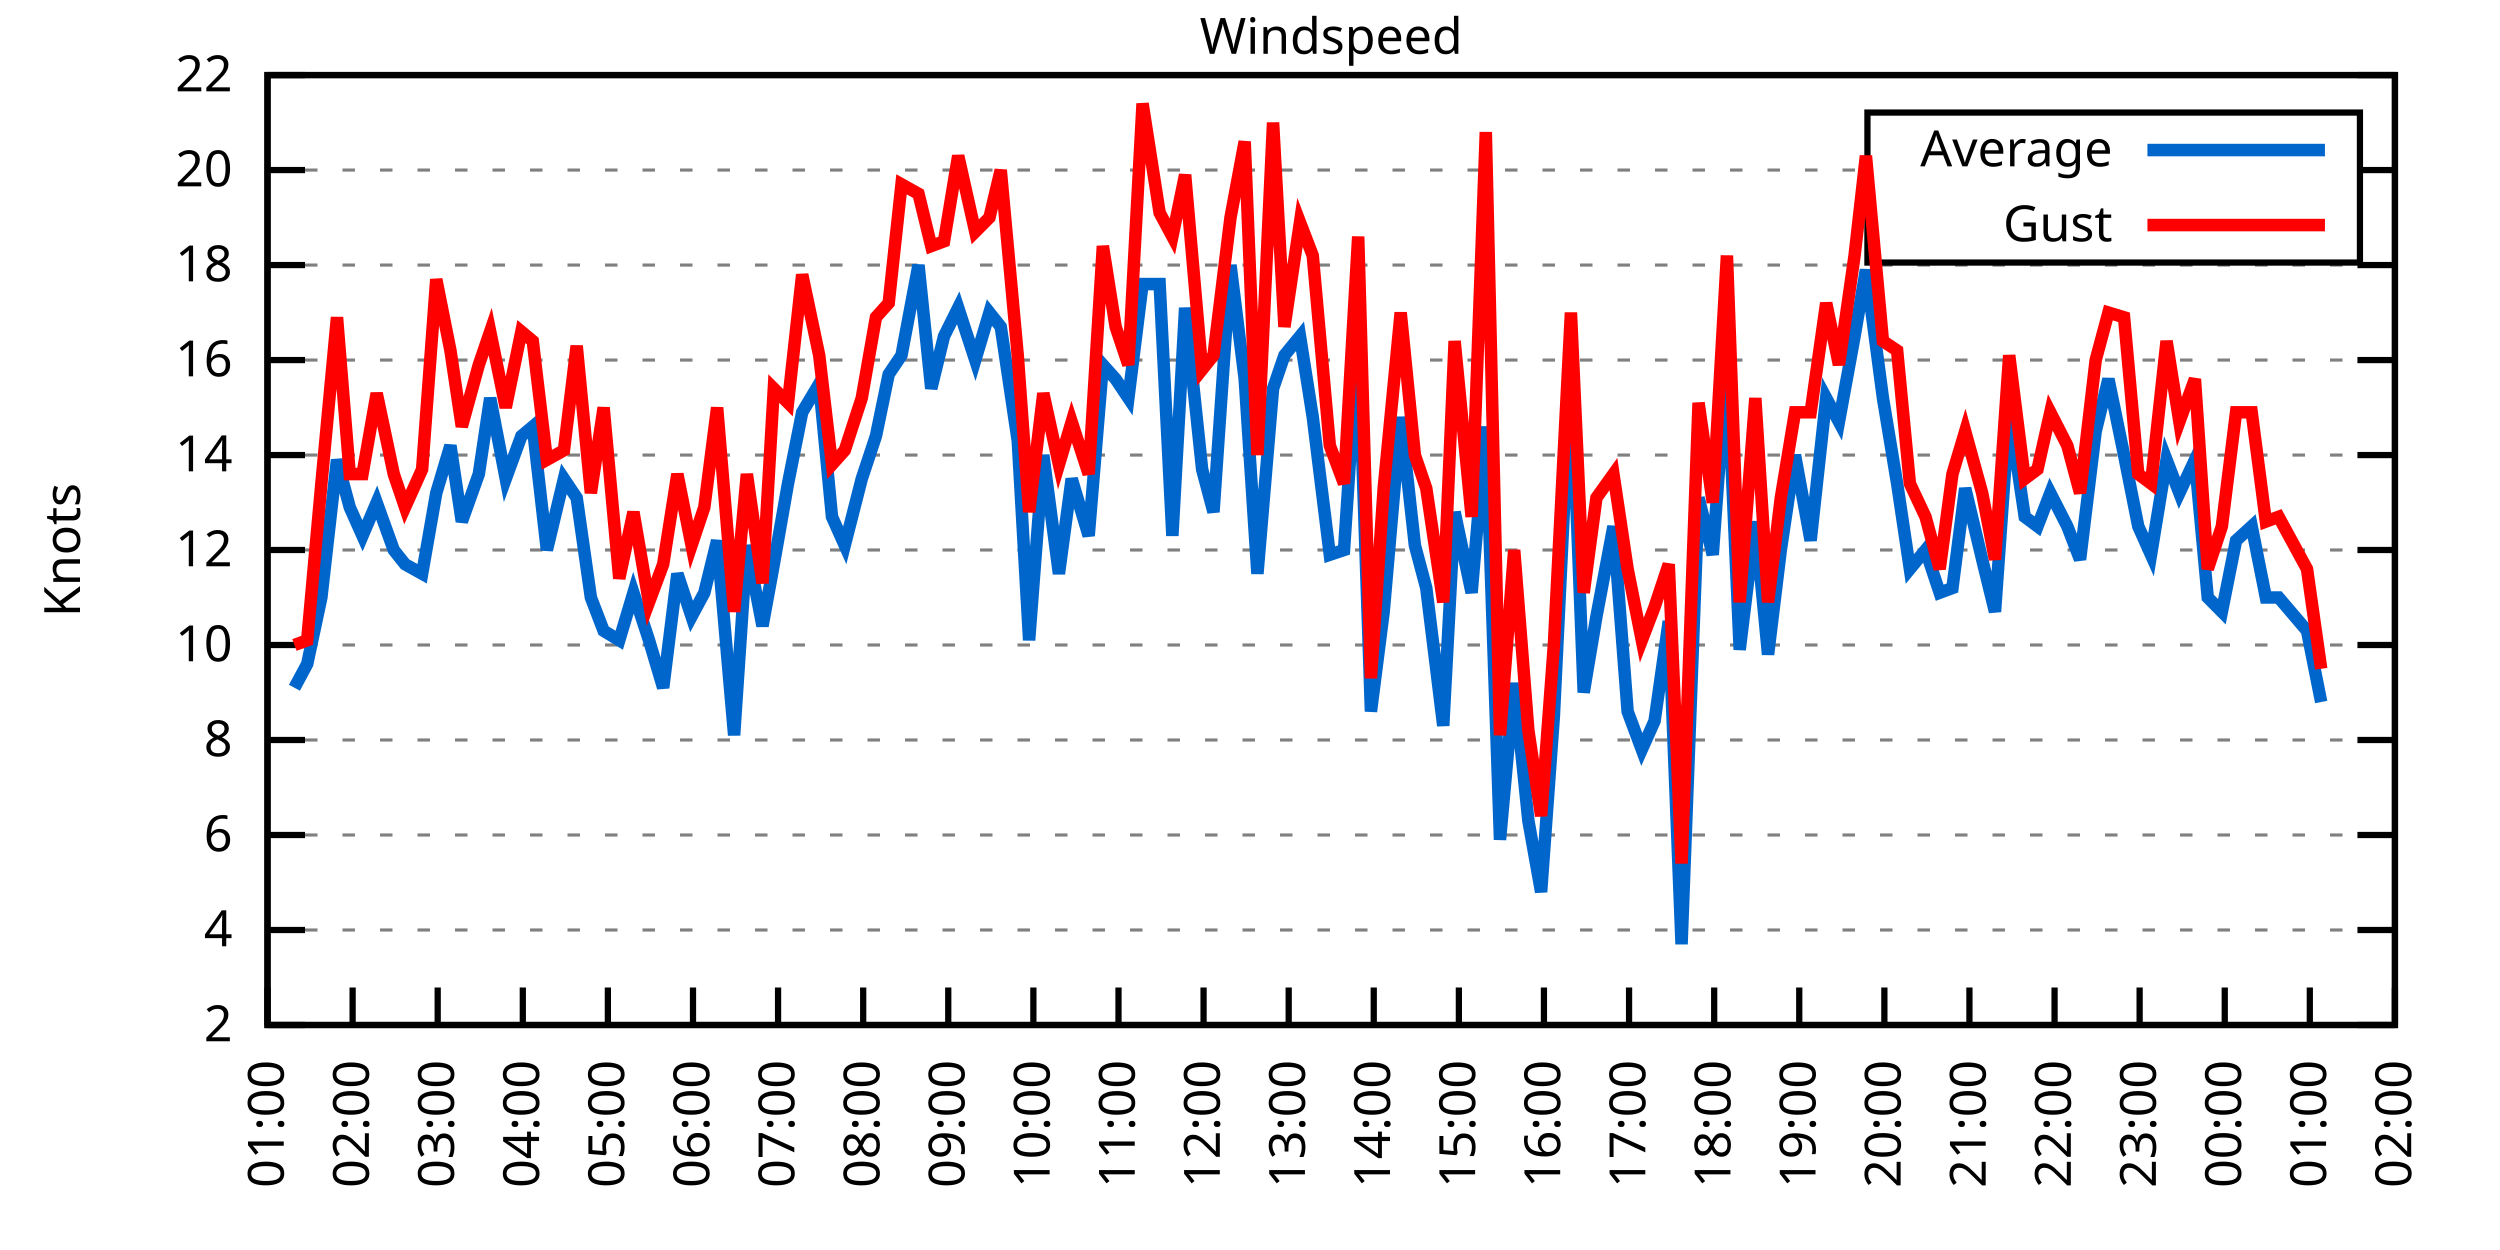
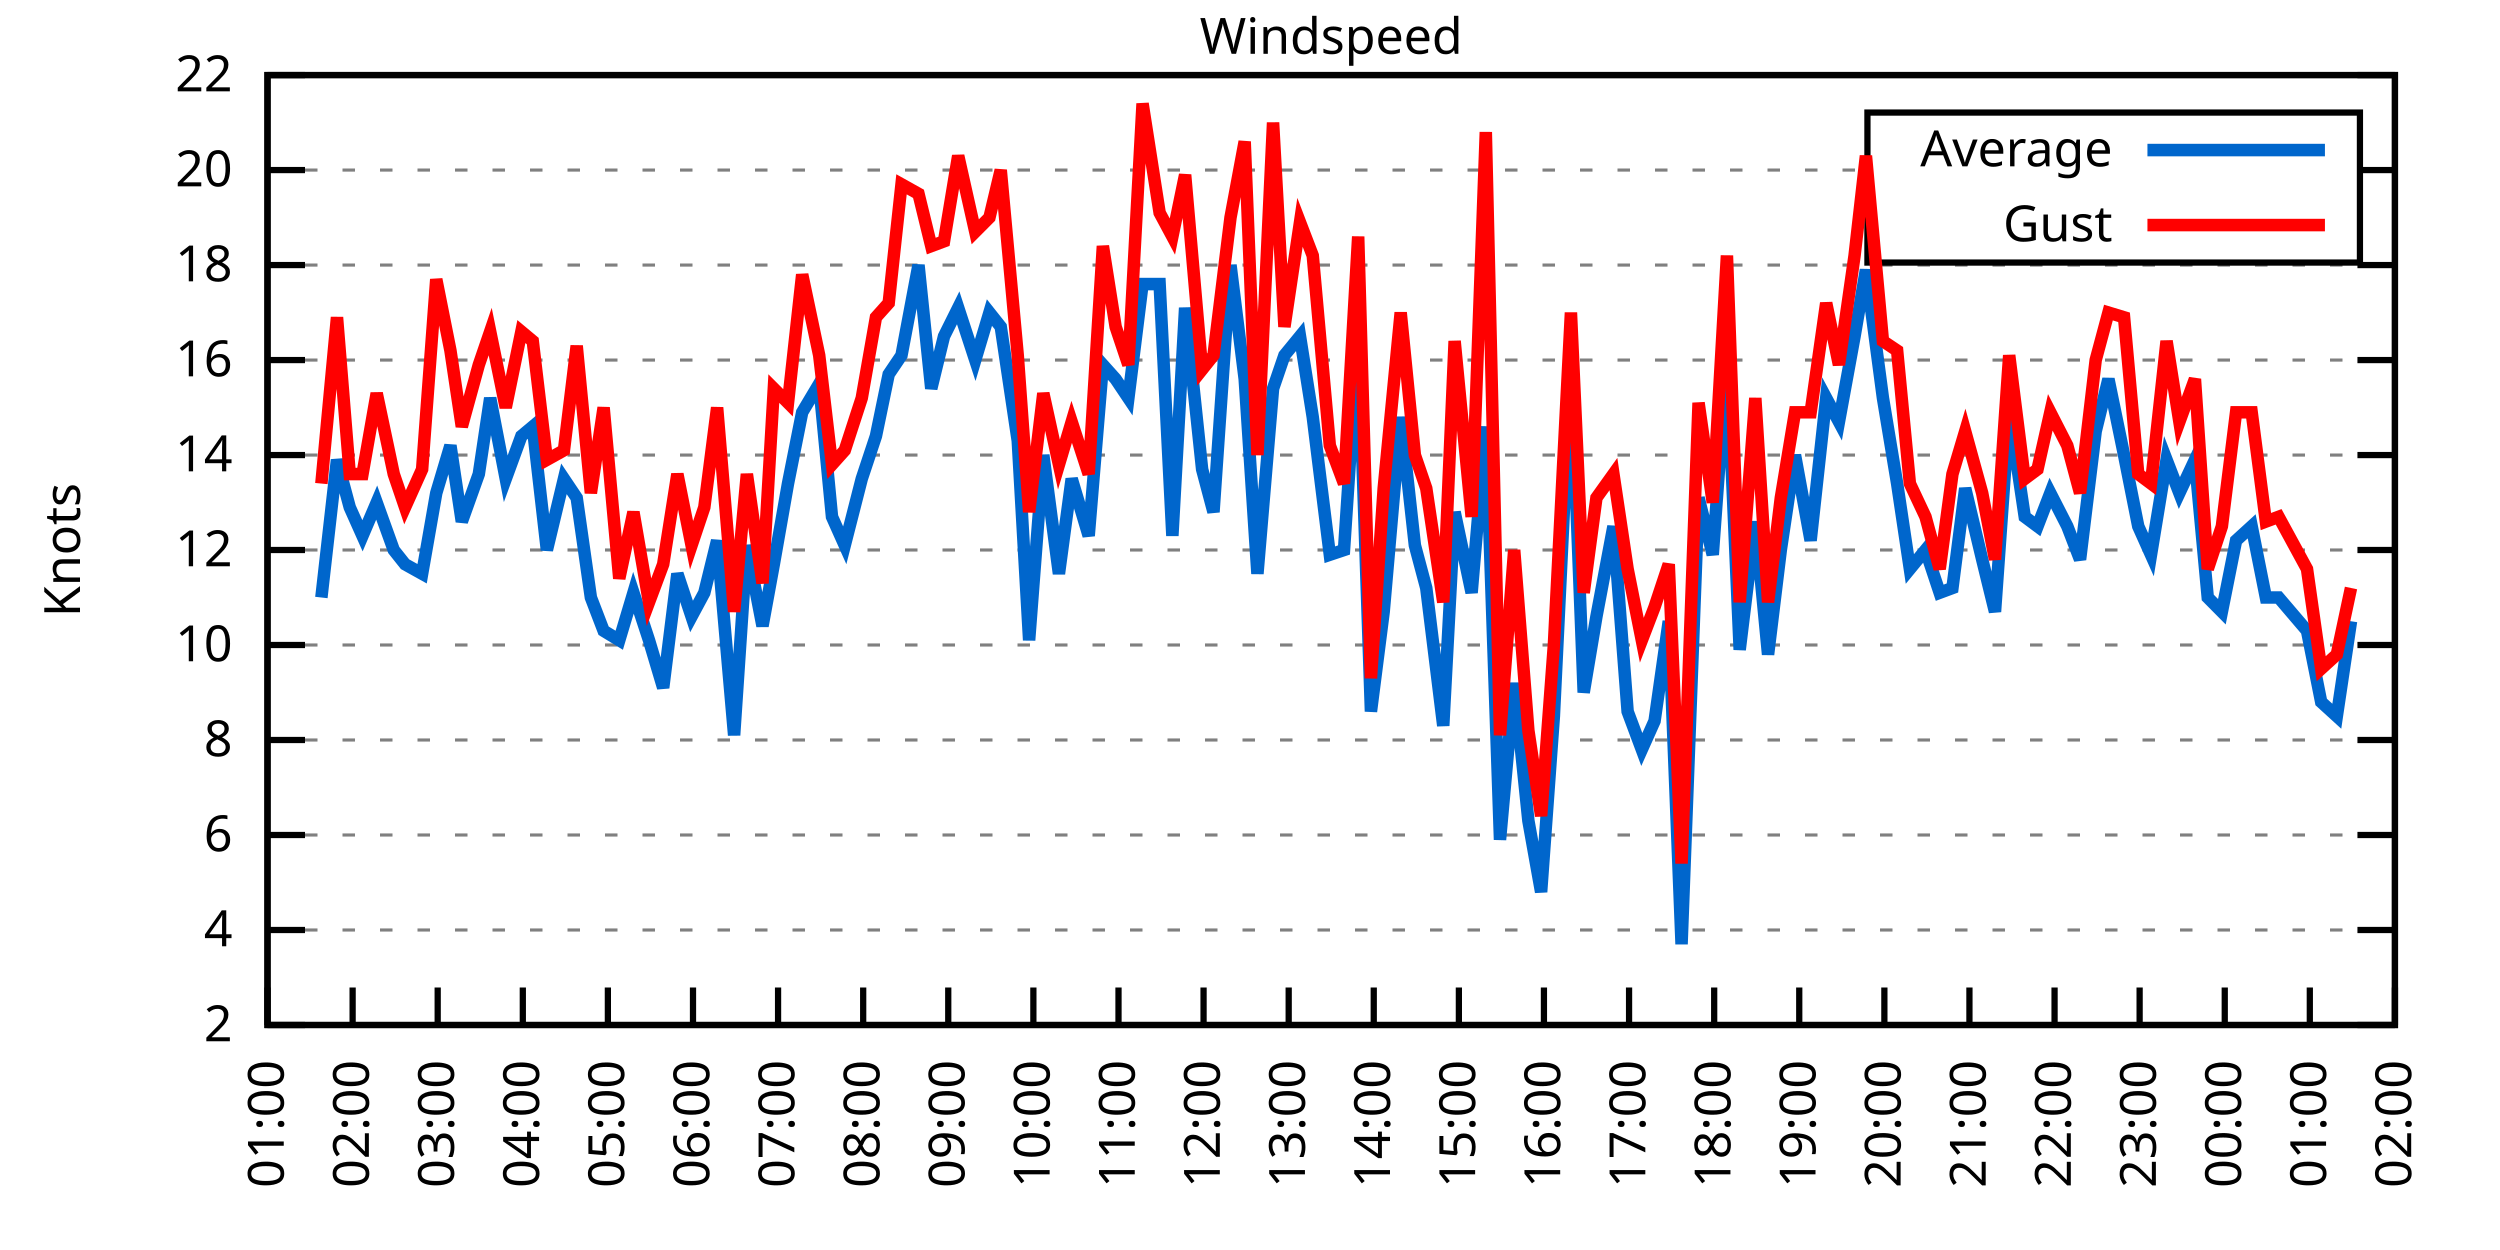
<svg xmlns="http://www.w3.org/2000/svg" xmlns:xlink="http://www.w3.org/1999/xlink" width="400" height="200" viewBox="0 0 400 200">
  <g id="gnuplot_canvas">
    <rect x="0" y="0" width="400" height="200" fill="none" />
    <defs>
      <circle id="gpDot" r="0.5" stroke-width="0.5" stroke="currentColor" />
      <path id="gpPt0" stroke-width="0.333" stroke="currentColor" d="M-1,0 h2 M0,-1 v2" />
      <path id="gpPt1" stroke-width="0.333" stroke="currentColor" d="M-1,-1 L1,1 M1,-1 L-1,1" />
      <path id="gpPt2" stroke-width="0.333" stroke="currentColor" d="M-1,0 L1,0 M0,-1 L0,1 M-1,-1 L1,1 M-1,1 L1,-1" />
      <rect id="gpPt3" stroke-width="0.333" stroke="currentColor" x="-1" y="-1" width="2" height="2" />
      <rect id="gpPt4" stroke-width="0.333" stroke="currentColor" fill="currentColor" x="-1" y="-1" width="2" height="2" />
      <circle id="gpPt5" stroke-width="0.333" stroke="currentColor" cx="0" cy="0" r="1" />
      <use xlink:href="#gpPt5" id="gpPt6" fill="currentColor" stroke="none" />
      <path id="gpPt7" stroke-width="0.333" stroke="currentColor" d="M0,-1.33 L-1.33,0.67 L1.33,0.67 z" />
      <use xlink:href="#gpPt7" id="gpPt8" fill="currentColor" stroke="none" />
      <use xlink:href="#gpPt7" id="gpPt9" stroke="currentColor" transform="rotate(180)" />
      <use xlink:href="#gpPt9" id="gpPt10" fill="currentColor" stroke="none" />
      <use xlink:href="#gpPt3" id="gpPt11" stroke="currentColor" transform="rotate(45)" />
      <use xlink:href="#gpPt11" id="gpPt12" fill="currentColor" stroke="none" />
      <path id="gpPt13" stroke-width="0.333" stroke="currentColor" d="M0,1.330 L1.265,0.411 L0.782,-1.067 L-0.782,-1.076 L-1.265,0.411 z" />
      <use xlink:href="#gpPt13" id="gpPt14" fill="currentColor" stroke="none" />
      <filter id="textbox" filterUnits="objectBoundingBox" x="0" y="0" height="1" width="1">
        <feFlood flood-color="white" flood-opacity="1" result="bgnd" />
        <feComposite in="SourceGraphic" in2="bgnd" operator="atop" />
      </filter>
      <filter id="greybox" filterUnits="objectBoundingBox" x="0" y="0" height="1" width="1">
        <feFlood flood-color="lightgrey" flood-opacity="1" result="grey" />
        <feComposite in="SourceGraphic" in2="grey" operator="atop" />
      </filter>
    </defs>
    <g fill="none" color="white" stroke="currentColor" stroke-width="1.00" stroke-linecap="butt" stroke-linejoin="miter">
</g>
    <g fill="none" color="black" stroke="currentColor" stroke-width="1.00" stroke-linecap="butt" stroke-linejoin="miter">
      <g stroke="none" shape-rendering="crispEdges">
        <polygon fill="rgb(255, 255, 255)" points="42.80,164.00 383.18,164.00 383.18,12.02 42.80,12.02 " />
      </g>
    </g>
    <g fill="none" color="black" stroke="currentColor" stroke-width="1.00" stroke-linecap="butt" stroke-linejoin="miter">
</g>
    <g fill="none" color="black" stroke="black" stroke-width="0.50" stroke-linecap="butt" stroke-linejoin="miter">
</g>
    <g fill="none" color="gray" stroke="currentColor" stroke-width="0.50" stroke-linecap="butt" stroke-linejoin="miter">
      <path stroke="gray" stroke-dasharray="2,4" class="gridline" d="M42.80,164.00 L383.19,164.00  " />
    </g>
    <g fill="none" color="gray" stroke="gray" stroke-width="1.00" stroke-linecap="butt" stroke-linejoin="miter">
</g>
    <g fill="none" color="black" stroke="currentColor" stroke-width="1.00" stroke-linecap="butt" stroke-linejoin="miter">
      <path stroke="black" d="M42.80,164.00 L48.80,164.00 M383.19,164.00 L377.19,164.00  " />
      <g transform="translate(37.20,166.60)" stroke="none" fill="black" font-family="Sans" font-size="8.00" text-anchor="end">
        <text>
          <tspan font-family="Sans"> 2</tspan>
        </text>
      </g>
    </g>
    <g fill="none" color="black" stroke="currentColor" stroke-width="1.00" stroke-linecap="butt" stroke-linejoin="miter">
</g>
    <g fill="none" color="black" stroke="black" stroke-width="0.50" stroke-linecap="butt" stroke-linejoin="miter">
</g>
    <g fill="none" color="gray" stroke="currentColor" stroke-width="0.50" stroke-linecap="butt" stroke-linejoin="miter">
      <path stroke="gray" stroke-dasharray="2,4" class="gridline" d="M42.80,148.80 L383.19,148.80  " />
    </g>
    <g fill="none" color="gray" stroke="gray" stroke-width="1.00" stroke-linecap="butt" stroke-linejoin="miter">
</g>
    <g fill="none" color="black" stroke="currentColor" stroke-width="1.00" stroke-linecap="butt" stroke-linejoin="miter">
      <path stroke="black" d="M42.80,148.80 L48.80,148.80 M383.19,148.80 L377.19,148.80  " />
      <g transform="translate(37.20,151.40)" stroke="none" fill="black" font-family="Sans" font-size="8.00" text-anchor="end">
        <text>
          <tspan font-family="Sans"> 4</tspan>
        </text>
      </g>
    </g>
    <g fill="none" color="black" stroke="currentColor" stroke-width="1.00" stroke-linecap="butt" stroke-linejoin="miter">
</g>
    <g fill="none" color="black" stroke="black" stroke-width="0.50" stroke-linecap="butt" stroke-linejoin="miter">
</g>
    <g fill="none" color="gray" stroke="currentColor" stroke-width="0.50" stroke-linecap="butt" stroke-linejoin="miter">
      <path stroke="gray" stroke-dasharray="2,4" class="gridline" d="M42.80,133.60 L383.19,133.60  " />
    </g>
    <g fill="none" color="gray" stroke="gray" stroke-width="1.00" stroke-linecap="butt" stroke-linejoin="miter">
</g>
    <g fill="none" color="black" stroke="currentColor" stroke-width="1.00" stroke-linecap="butt" stroke-linejoin="miter">
      <path stroke="black" d="M42.80,133.60 L48.80,133.60 M383.19,133.60 L377.19,133.60  " />
      <g transform="translate(37.20,136.20)" stroke="none" fill="black" font-family="Sans" font-size="8.00" text-anchor="end">
        <text>
          <tspan font-family="Sans"> 6</tspan>
        </text>
      </g>
    </g>
    <g fill="none" color="black" stroke="currentColor" stroke-width="1.00" stroke-linecap="butt" stroke-linejoin="miter">
</g>
    <g fill="none" color="black" stroke="black" stroke-width="0.50" stroke-linecap="butt" stroke-linejoin="miter">
</g>
    <g fill="none" color="gray" stroke="currentColor" stroke-width="0.50" stroke-linecap="butt" stroke-linejoin="miter">
      <path stroke="gray" stroke-dasharray="2,4" class="gridline" d="M42.80,118.40 L383.19,118.40  " />
    </g>
    <g fill="none" color="gray" stroke="gray" stroke-width="1.00" stroke-linecap="butt" stroke-linejoin="miter">
</g>
    <g fill="none" color="black" stroke="currentColor" stroke-width="1.00" stroke-linecap="butt" stroke-linejoin="miter">
      <path stroke="black" d="M42.80,118.40 L48.80,118.40 M383.19,118.40 L377.19,118.40  " />
      <g transform="translate(37.20,121.00)" stroke="none" fill="black" font-family="Sans" font-size="8.00" text-anchor="end">
        <text>
          <tspan font-family="Sans"> 8</tspan>
        </text>
      </g>
    </g>
    <g fill="none" color="black" stroke="currentColor" stroke-width="1.00" stroke-linecap="butt" stroke-linejoin="miter">
</g>
    <g fill="none" color="black" stroke="black" stroke-width="0.50" stroke-linecap="butt" stroke-linejoin="miter">
</g>
    <g fill="none" color="gray" stroke="currentColor" stroke-width="0.50" stroke-linecap="butt" stroke-linejoin="miter">
      <path stroke="gray" stroke-dasharray="2,4" class="gridline" d="M42.80,103.20 L383.19,103.20  " />
    </g>
    <g fill="none" color="gray" stroke="gray" stroke-width="1.00" stroke-linecap="butt" stroke-linejoin="miter">
</g>
    <g fill="none" color="black" stroke="currentColor" stroke-width="1.00" stroke-linecap="butt" stroke-linejoin="miter">
      <path stroke="black" d="M42.80,103.20 L48.80,103.20 M383.19,103.20 L377.19,103.20  " />
      <g transform="translate(37.20,105.80)" stroke="none" fill="black" font-family="Sans" font-size="8.00" text-anchor="end">
        <text>
          <tspan font-family="Sans"> 10</tspan>
        </text>
      </g>
    </g>
    <g fill="none" color="black" stroke="currentColor" stroke-width="1.00" stroke-linecap="butt" stroke-linejoin="miter">
</g>
    <g fill="none" color="black" stroke="black" stroke-width="0.50" stroke-linecap="butt" stroke-linejoin="miter">
</g>
    <g fill="none" color="gray" stroke="currentColor" stroke-width="0.50" stroke-linecap="butt" stroke-linejoin="miter">
      <path stroke="gray" stroke-dasharray="2,4" class="gridline" d="M42.80,88.00 L383.19,88.00  " />
    </g>
    <g fill="none" color="gray" stroke="gray" stroke-width="1.00" stroke-linecap="butt" stroke-linejoin="miter">
</g>
    <g fill="none" color="black" stroke="currentColor" stroke-width="1.00" stroke-linecap="butt" stroke-linejoin="miter">
      <path stroke="black" d="M42.80,88.00 L48.80,88.00 M383.19,88.00 L377.19,88.00  " />
      <g transform="translate(37.20,90.60)" stroke="none" fill="black" font-family="Sans" font-size="8.00" text-anchor="end">
        <text>
          <tspan font-family="Sans"> 12</tspan>
        </text>
      </g>
    </g>
    <g fill="none" color="black" stroke="currentColor" stroke-width="1.00" stroke-linecap="butt" stroke-linejoin="miter">
</g>
    <g fill="none" color="black" stroke="black" stroke-width="0.50" stroke-linecap="butt" stroke-linejoin="miter">
</g>
    <g fill="none" color="gray" stroke="currentColor" stroke-width="0.50" stroke-linecap="butt" stroke-linejoin="miter">
      <path stroke="gray" stroke-dasharray="2,4" class="gridline" d="M42.80,72.81 L383.19,72.81  " />
    </g>
    <g fill="none" color="gray" stroke="gray" stroke-width="1.00" stroke-linecap="butt" stroke-linejoin="miter">
</g>
    <g fill="none" color="black" stroke="currentColor" stroke-width="1.00" stroke-linecap="butt" stroke-linejoin="miter">
      <path stroke="black" d="M42.80,72.81 L48.80,72.81 M383.19,72.81 L377.19,72.81  " />
      <g transform="translate(37.20,75.41)" stroke="none" fill="black" font-family="Sans" font-size="8.00" text-anchor="end">
        <text>
          <tspan font-family="Sans"> 14</tspan>
        </text>
      </g>
    </g>
    <g fill="none" color="black" stroke="currentColor" stroke-width="1.00" stroke-linecap="butt" stroke-linejoin="miter">
</g>
    <g fill="none" color="black" stroke="black" stroke-width="0.50" stroke-linecap="butt" stroke-linejoin="miter">
</g>
    <g fill="none" color="gray" stroke="currentColor" stroke-width="0.50" stroke-linecap="butt" stroke-linejoin="miter">
      <path stroke="gray" stroke-dasharray="2,4" class="gridline" d="M42.80,57.61 L383.19,57.61  " />
    </g>
    <g fill="none" color="gray" stroke="gray" stroke-width="1.00" stroke-linecap="butt" stroke-linejoin="miter">
</g>
    <g fill="none" color="black" stroke="currentColor" stroke-width="1.00" stroke-linecap="butt" stroke-linejoin="miter">
      <path stroke="black" d="M42.80,57.61 L48.80,57.61 M383.19,57.61 L377.19,57.61  " />
      <g transform="translate(37.20,60.21)" stroke="none" fill="black" font-family="Sans" font-size="8.00" text-anchor="end">
        <text>
          <tspan font-family="Sans"> 16</tspan>
        </text>
      </g>
    </g>
    <g fill="none" color="black" stroke="currentColor" stroke-width="1.00" stroke-linecap="butt" stroke-linejoin="miter">
</g>
    <g fill="none" color="black" stroke="black" stroke-width="0.50" stroke-linecap="butt" stroke-linejoin="miter">
</g>
    <g fill="none" color="gray" stroke="currentColor" stroke-width="0.50" stroke-linecap="butt" stroke-linejoin="miter">
      <path stroke="gray" stroke-dasharray="2,4" class="gridline" d="M42.80,42.41 L383.19,42.41  " />
    </g>
    <g fill="none" color="gray" stroke="gray" stroke-width="1.00" stroke-linecap="butt" stroke-linejoin="miter">
</g>
    <g fill="none" color="black" stroke="currentColor" stroke-width="1.00" stroke-linecap="butt" stroke-linejoin="miter">
      <path stroke="black" d="M42.80,42.41 L48.80,42.41 M383.19,42.41 L377.19,42.41  " />
      <g transform="translate(37.20,45.01)" stroke="none" fill="black" font-family="Sans" font-size="8.00" text-anchor="end">
        <text>
          <tspan font-family="Sans"> 18</tspan>
        </text>
      </g>
    </g>
    <g fill="none" color="black" stroke="currentColor" stroke-width="1.00" stroke-linecap="butt" stroke-linejoin="miter">
</g>
    <g fill="none" color="black" stroke="black" stroke-width="0.50" stroke-linecap="butt" stroke-linejoin="miter">
</g>
    <g fill="none" color="gray" stroke="currentColor" stroke-width="0.50" stroke-linecap="butt" stroke-linejoin="miter">
      <path stroke="gray" stroke-dasharray="2,4" class="gridline" d="M42.80,27.21 L298.79,27.21 M377.59,27.21 L383.19,27.21  " />
    </g>
    <g fill="none" color="gray" stroke="gray" stroke-width="1.00" stroke-linecap="butt" stroke-linejoin="miter">
</g>
    <g fill="none" color="black" stroke="currentColor" stroke-width="1.00" stroke-linecap="butt" stroke-linejoin="miter">
      <path stroke="black" d="M42.80,27.21 L48.80,27.21 M383.19,27.21 L377.19,27.21  " />
      <g transform="translate(37.20,29.81)" stroke="none" fill="black" font-family="Sans" font-size="8.00" text-anchor="end">
        <text>
          <tspan font-family="Sans"> 20</tspan>
        </text>
      </g>
    </g>
    <g fill="none" color="black" stroke="currentColor" stroke-width="1.00" stroke-linecap="butt" stroke-linejoin="miter">
</g>
    <g fill="none" color="black" stroke="black" stroke-width="0.50" stroke-linecap="butt" stroke-linejoin="miter">
</g>
    <g fill="none" color="gray" stroke="currentColor" stroke-width="0.50" stroke-linecap="butt" stroke-linejoin="miter">
      <path stroke="gray" stroke-dasharray="2,4" class="gridline" d="M42.80,12.01 L383.19,12.01  " />
    </g>
    <g fill="none" color="gray" stroke="gray" stroke-width="1.00" stroke-linecap="butt" stroke-linejoin="miter">
</g>
    <g fill="none" color="black" stroke="currentColor" stroke-width="1.00" stroke-linecap="butt" stroke-linejoin="miter">
      <path stroke="black" d="M42.80,12.01 L48.80,12.01 M383.19,12.01 L377.19,12.01  " />
      <g transform="translate(37.20,14.61)" stroke="none" fill="black" font-family="Sans" font-size="8.00" text-anchor="end">
        <text>
          <tspan font-family="Sans"> 22</tspan>
        </text>
      </g>
    </g>
    <g fill="none" color="black" stroke="currentColor" stroke-width="1.00" stroke-linecap="butt" stroke-linejoin="miter">
      <path stroke="black" d="M42.80,164.00 L42.80,158.00  " />
      <g transform="translate(45.40,169.60) rotate(270.00)" stroke="none" fill="black" font-family="Sans" font-size="8.00" text-anchor="end">
        <text>
          <tspan font-family="Sans">01:00</tspan>
        </text>
      </g>
    </g>
    <g fill="none" color="black" stroke="currentColor" stroke-width="1.00" stroke-linecap="butt" stroke-linejoin="miter">
      <path stroke="black" d="M56.42,164.00 L56.42,158.00  " />
      <g transform="translate(59.02,169.60) rotate(270.00)" stroke="none" fill="black" font-family="Sans" font-size="8.00" text-anchor="end">
        <text>
          <tspan font-family="Sans">02:00</tspan>
        </text>
      </g>
    </g>
    <g fill="none" color="black" stroke="currentColor" stroke-width="1.00" stroke-linecap="butt" stroke-linejoin="miter">
      <path stroke="black" d="M70.03,164.00 L70.03,158.00  " />
      <g transform="translate(72.63,169.60) rotate(270.00)" stroke="none" fill="black" font-family="Sans" font-size="8.00" text-anchor="end">
        <text>
          <tspan font-family="Sans">03:00</tspan>
        </text>
      </g>
    </g>
    <g fill="none" color="black" stroke="currentColor" stroke-width="1.00" stroke-linecap="butt" stroke-linejoin="miter">
      <path stroke="black" d="M83.65,164.00 L83.65,158.00  " />
      <g transform="translate(86.25,169.60) rotate(270.00)" stroke="none" fill="black" font-family="Sans" font-size="8.00" text-anchor="end">
        <text>
          <tspan font-family="Sans">04:00</tspan>
        </text>
      </g>
    </g>
    <g fill="none" color="black" stroke="currentColor" stroke-width="1.00" stroke-linecap="butt" stroke-linejoin="miter">
      <path stroke="black" d="M97.26,164.00 L97.26,158.00  " />
      <g transform="translate(99.86,169.60) rotate(270.00)" stroke="none" fill="black" font-family="Sans" font-size="8.00" text-anchor="end">
        <text>
          <tspan font-family="Sans">05:00</tspan>
        </text>
      </g>
    </g>
    <g fill="none" color="black" stroke="currentColor" stroke-width="1.00" stroke-linecap="butt" stroke-linejoin="miter">
      <path stroke="black" d="M110.88,164.00 L110.88,158.00  " />
      <g transform="translate(113.48,169.60) rotate(270.00)" stroke="none" fill="black" font-family="Sans" font-size="8.00" text-anchor="end">
        <text>
          <tspan font-family="Sans">06:00</tspan>
        </text>
      </g>
    </g>
    <g fill="none" color="black" stroke="currentColor" stroke-width="1.00" stroke-linecap="butt" stroke-linejoin="miter">
      <path stroke="black" d="M124.49,164.00 L124.49,158.00  " />
      <g transform="translate(127.09,169.60) rotate(270.00)" stroke="none" fill="black" font-family="Sans" font-size="8.00" text-anchor="end">
        <text>
          <tspan font-family="Sans">07:00</tspan>
        </text>
      </g>
    </g>
    <g fill="none" color="black" stroke="currentColor" stroke-width="1.00" stroke-linecap="butt" stroke-linejoin="miter">
      <path stroke="black" d="M138.11,164.00 L138.11,158.00  " />
      <g transform="translate(140.71,169.60) rotate(270.00)" stroke="none" fill="black" font-family="Sans" font-size="8.00" text-anchor="end">
        <text>
          <tspan font-family="Sans">08:00</tspan>
        </text>
      </g>
    </g>
    <g fill="none" color="black" stroke="currentColor" stroke-width="1.00" stroke-linecap="butt" stroke-linejoin="miter">
      <path stroke="black" d="M151.72,164.00 L151.72,158.00  " />
      <g transform="translate(154.32,169.60) rotate(270.00)" stroke="none" fill="black" font-family="Sans" font-size="8.00" text-anchor="end">
        <text>
          <tspan font-family="Sans">09:00</tspan>
        </text>
      </g>
    </g>
    <g fill="none" color="black" stroke="currentColor" stroke-width="1.00" stroke-linecap="butt" stroke-linejoin="miter">
      <path stroke="black" d="M165.34,164.00 L165.34,158.00  " />
      <g transform="translate(167.94,169.60) rotate(270.00)" stroke="none" fill="black" font-family="Sans" font-size="8.00" text-anchor="end">
        <text>
          <tspan font-family="Sans">10:00</tspan>
        </text>
      </g>
    </g>
    <g fill="none" color="black" stroke="currentColor" stroke-width="1.00" stroke-linecap="butt" stroke-linejoin="miter">
      <path stroke="black" d="M178.96,164.00 L178.96,158.00  " />
      <g transform="translate(181.56,169.60) rotate(270.00)" stroke="none" fill="black" font-family="Sans" font-size="8.00" text-anchor="end">
        <text>
          <tspan font-family="Sans">11:00</tspan>
        </text>
      </g>
    </g>
    <g fill="none" color="black" stroke="currentColor" stroke-width="1.00" stroke-linecap="butt" stroke-linejoin="miter">
      <path stroke="black" d="M192.57,164.00 L192.57,158.00  " />
      <g transform="translate(195.17,169.60) rotate(270.00)" stroke="none" fill="black" font-family="Sans" font-size="8.00" text-anchor="end">
        <text>
          <tspan font-family="Sans">12:00</tspan>
        </text>
      </g>
    </g>
    <g fill="none" color="black" stroke="currentColor" stroke-width="1.00" stroke-linecap="butt" stroke-linejoin="miter">
      <path stroke="black" d="M206.19,164.00 L206.19,158.00  " />
      <g transform="translate(208.79,169.60) rotate(270.00)" stroke="none" fill="black" font-family="Sans" font-size="8.00" text-anchor="end">
        <text>
          <tspan font-family="Sans">13:00</tspan>
        </text>
      </g>
    </g>
    <g fill="none" color="black" stroke="currentColor" stroke-width="1.00" stroke-linecap="butt" stroke-linejoin="miter">
      <path stroke="black" d="M219.80,164.00 L219.80,158.00  " />
      <g transform="translate(222.40,169.60) rotate(270.00)" stroke="none" fill="black" font-family="Sans" font-size="8.00" text-anchor="end">
        <text>
          <tspan font-family="Sans">14:00</tspan>
        </text>
      </g>
    </g>
    <g fill="none" color="black" stroke="currentColor" stroke-width="1.00" stroke-linecap="butt" stroke-linejoin="miter">
      <path stroke="black" d="M233.42,164.00 L233.42,158.00  " />
      <g transform="translate(236.02,169.60) rotate(270.00)" stroke="none" fill="black" font-family="Sans" font-size="8.00" text-anchor="end">
        <text>
          <tspan font-family="Sans">15:00</tspan>
        </text>
      </g>
    </g>
    <g fill="none" color="black" stroke="currentColor" stroke-width="1.00" stroke-linecap="butt" stroke-linejoin="miter">
      <path stroke="black" d="M247.03,164.00 L247.03,158.00  " />
      <g transform="translate(249.63,169.60) rotate(270.00)" stroke="none" fill="black" font-family="Sans" font-size="8.00" text-anchor="end">
        <text>
          <tspan font-family="Sans">16:00</tspan>
        </text>
      </g>
    </g>
    <g fill="none" color="black" stroke="currentColor" stroke-width="1.00" stroke-linecap="butt" stroke-linejoin="miter">
      <path stroke="black" d="M260.65,164.00 L260.65,158.00  " />
      <g transform="translate(263.25,169.60) rotate(270.00)" stroke="none" fill="black" font-family="Sans" font-size="8.00" text-anchor="end">
        <text>
          <tspan font-family="Sans">17:00</tspan>
        </text>
      </g>
    </g>
    <g fill="none" color="black" stroke="currentColor" stroke-width="1.00" stroke-linecap="butt" stroke-linejoin="miter">
      <path stroke="black" d="M274.27,164.00 L274.27,158.00  " />
      <g transform="translate(276.87,169.60) rotate(270.00)" stroke="none" fill="black" font-family="Sans" font-size="8.00" text-anchor="end">
        <text>
          <tspan font-family="Sans">18:00</tspan>
        </text>
      </g>
    </g>
    <g fill="none" color="black" stroke="currentColor" stroke-width="1.00" stroke-linecap="butt" stroke-linejoin="miter">
      <path stroke="black" d="M287.88,164.00 L287.88,158.00  " />
      <g transform="translate(290.48,169.60) rotate(270.00)" stroke="none" fill="black" font-family="Sans" font-size="8.00" text-anchor="end">
        <text>
          <tspan font-family="Sans">19:00</tspan>
        </text>
      </g>
    </g>
    <g fill="none" color="black" stroke="currentColor" stroke-width="1.00" stroke-linecap="butt" stroke-linejoin="miter">
      <path stroke="black" d="M301.50,164.00 L301.50,158.00  " />
      <g transform="translate(304.10,169.60) rotate(270.00)" stroke="none" fill="black" font-family="Sans" font-size="8.00" text-anchor="end">
        <text>
          <tspan font-family="Sans">20:00</tspan>
        </text>
      </g>
    </g>
    <g fill="none" color="black" stroke="currentColor" stroke-width="1.00" stroke-linecap="butt" stroke-linejoin="miter">
      <path stroke="black" d="M315.11,164.00 L315.11,158.00  " />
      <g transform="translate(317.71,169.60) rotate(270.00)" stroke="none" fill="black" font-family="Sans" font-size="8.00" text-anchor="end">
        <text>
          <tspan font-family="Sans">21:00</tspan>
        </text>
      </g>
    </g>
    <g fill="none" color="black" stroke="currentColor" stroke-width="1.00" stroke-linecap="butt" stroke-linejoin="miter">
      <path stroke="black" d="M328.73,164.00 L328.73,158.00  " />
      <g transform="translate(331.33,169.60) rotate(270.00)" stroke="none" fill="black" font-family="Sans" font-size="8.00" text-anchor="end">
        <text>
          <tspan font-family="Sans">22:00</tspan>
        </text>
      </g>
    </g>
    <g fill="none" color="black" stroke="currentColor" stroke-width="1.00" stroke-linecap="butt" stroke-linejoin="miter">
      <path stroke="black" d="M342.34,164.00 L342.34,158.00  " />
      <g transform="translate(344.94,169.60) rotate(270.00)" stroke="none" fill="black" font-family="Sans" font-size="8.00" text-anchor="end">
        <text>
          <tspan font-family="Sans">23:00</tspan>
        </text>
      </g>
    </g>
    <g fill="none" color="black" stroke="currentColor" stroke-width="1.00" stroke-linecap="butt" stroke-linejoin="miter">
      <path stroke="black" d="M355.96,164.00 L355.96,158.00  " />
      <g transform="translate(358.56,169.60) rotate(270.00)" stroke="none" fill="black" font-family="Sans" font-size="8.00" text-anchor="end">
        <text>
          <tspan font-family="Sans">00:00</tspan>
        </text>
      </g>
    </g>
    <g fill="none" color="black" stroke="currentColor" stroke-width="1.00" stroke-linecap="butt" stroke-linejoin="miter">
      <path stroke="black" d="M369.57,164.00 L369.57,158.00  " />
      <g transform="translate(372.17,169.60) rotate(270.00)" stroke="none" fill="black" font-family="Sans" font-size="8.00" text-anchor="end">
        <text>
          <tspan font-family="Sans">01:00</tspan>
        </text>
      </g>
    </g>
    <g fill="none" color="black" stroke="currentColor" stroke-width="1.00" stroke-linecap="butt" stroke-linejoin="miter">
      <path stroke="black" d="M383.19,164.00 L383.19,158.00  " />
      <g transform="translate(385.79,169.60) rotate(270.00)" stroke="none" fill="black" font-family="Sans" font-size="8.00" text-anchor="end">
        <text>
          <tspan font-family="Sans">02:00</tspan>
        </text>
      </g>
    </g>
    <g fill="none" color="black" stroke="currentColor" stroke-width="1.00" stroke-linecap="butt" stroke-linejoin="miter">
</g>
    <g fill="none" color="black" stroke="currentColor" stroke-width="1.00" stroke-linecap="butt" stroke-linejoin="miter">
      <path stroke="black" d="M42.80,12.01 L42.80,164.00 L383.19,164.00 L383.19,12.01 L42.80,12.01 Z  " />
    </g>
    <g fill="none" color="black" stroke="currentColor" stroke-width="1.00" stroke-linecap="butt" stroke-linejoin="miter">
</g>
    <g fill="none" color="black" stroke="currentColor" stroke-width="1.00" stroke-linecap="butt" stroke-linejoin="miter">
      <path stroke="black" d="M298.79,42.01 L298.79,18.01 L377.59,18.01 L377.59,42.01 L298.79,42.01 Z  " />
    </g>
    <g id="Windspeed_plot_1">
      <g fill="none" color="white" stroke="black" stroke-width="2.00" stroke-linecap="butt" stroke-linejoin="miter">
</g>
      <g fill="none" color="black" stroke="currentColor" stroke-width="2.00" stroke-linecap="butt" stroke-linejoin="miter">
        <g transform="translate(337.99,26.61)" stroke="none" fill="black" font-family="Sans" font-size="8.00" text-anchor="end">
          <text>
            <tspan font-family="Sans">Average</tspan>
          </text>
        </g>
      </g>
      <g fill="none" color="black" stroke="currentColor" stroke-width="2.00" stroke-linecap="butt" stroke-linejoin="miter">
-         <path stroke="rgb(  0, 102, 204)" d="M343.59,24.01 L371.99,24.01 M47.11,110.04 L49.15,106.24 L51.42,95.60 L53.92,73.57 L55.96,81.17 L58.00,85.73   L60.27,80.41 L63.00,88.00 L64.81,90.28 L67.54,91.80 L69.80,78.89 L72.07,71.29 L73.89,83.45 L76.61,75.85   L78.43,63.69 L80.92,76.61 L83.42,69.77 L85.24,68.25 L87.50,88.00 L90.23,76.61 L92.27,79.65 L94.54,95.60   L96.58,100.92 L99.08,102.44 L101.35,94.84 L103.84,102.44 L106.11,110.04 L108.38,91.80 L110.65,98.64 L112.69,94.84   L114.74,86.49 L117.46,117.64 L119.50,87.25 L122.00,100.16 L123.81,90.28 L126.08,77.37 L128.35,65.97 L131.07,61.41   L133.12,82.69 L135.16,87.25 L137.88,76.61 L140.15,69.77 L142.19,59.89 L144.24,56.85 L146.96,42.41 L149.00,62.17   L151.04,53.81 L153.31,49.25 L156.04,57.61 L158.31,50.01 L160.12,52.29 L162.84,70.53 L164.66,102.44 L166.93,72.81   L169.43,91.80 L171.47,76.61 L174.19,85.73 L176.46,58.37 L178.50,60.65 L180.54,63.69 L182.81,45.45 L185.54,45.45   L187.58,85.73 L189.62,49.25 L192.34,75.09 L194.16,81.93 L196.88,42.41 L199.15,60.65 L201.19,91.80 L203.69,62.17   L205.51,56.85 L208.00,53.81 L210.04,66.73 L212.77,88.76 L215.04,88.00 L217.31,53.81 L219.35,113.84 L221.39,97.88   L224.11,66.73 L226.38,87.25 L228.20,94.08 L230.92,116.12 L232.74,81.93 L235.46,94.84 L237.73,68.25 L240.00,134.36   L242.27,109.28 L244.54,131.32 L246.58,142.72 L248.62,114.60 L251.35,58.37 L253.39,110.80 L255.43,98.64 L258.15,84.21   L260.42,113.84 L262.69,119.92 L264.73,115.36 L267.00,99.40 L269.05,151.08 L271.77,79.65 L274.04,88.76 L276.31,57.61   L278.35,103.96 L280.85,83.45 L282.89,104.72 L284.93,88.00 L287.20,72.81 L289.70,86.49 L292.19,63.69 L294.23,67.49   L296.73,53.81 L298.55,43.17 L301.27,63.69 L303.54,77.37 L305.58,91.04 L308.08,88.00 L310.35,94.84 L312.39,94.08   L314.43,78.13 L317.15,89.52 L319.20,97.88 L321.47,65.97 L323.96,82.69 L326.00,84.21 L328.05,78.89 L330.77,84.21   L332.81,89.52 L335.31,69.01 L337.35,60.65 L339.85,72.81 L342.12,84.21 L344.16,88.76 L346.65,73.57 L348.70,78.89   L351.19,73.57 L353.24,95.60 L355.50,97.88 L357.77,86.49 L360.27,84.21 L362.54,95.60 L364.58,95.60 L369.12,100.92   L371.39,112.32  " />
+         <path stroke="rgb(  0, 102, 204)" d="M343.59,24.01 L371.99,24.01 M51.42,95.60 L53.92,73.57 L55.96,81.17 L58.00,85.73 L60.27,80.41 L63.00,88.00   L64.81,90.28 L67.54,91.80 L69.80,78.89 L72.07,71.29 L73.89,83.45 L76.61,75.85 L78.43,63.69 L80.92,76.61   L83.42,69.77 L85.24,68.25 L87.50,88.00 L90.23,76.61 L92.27,79.65 L94.54,95.60 L96.58,100.92 L99.08,102.44   L101.35,94.84 L103.84,102.44 L106.11,110.04 L108.38,91.80 L110.65,98.64 L112.69,94.84 L114.74,86.49 L117.46,117.64   L119.50,87.25 L122.00,100.16 L123.81,90.28 L126.08,77.37 L128.35,65.97 L131.07,61.41 L133.12,82.69 L135.16,87.25   L137.88,76.61 L140.15,69.77 L142.19,59.89 L144.24,56.85 L146.96,42.41 L149.00,62.17 L151.04,53.81 L153.31,49.25   L156.04,57.61 L158.31,50.01 L160.12,52.29 L162.84,70.53 L164.66,102.44 L166.93,72.81 L169.43,91.80 L171.47,76.61   L174.19,85.73 L176.46,58.37 L178.50,60.65 L180.54,63.69 L182.81,45.45 L185.54,45.45 L187.58,85.73 L189.62,49.25   L192.34,75.09 L194.16,81.93 L196.88,42.41 L199.15,60.65 L201.19,91.80 L203.69,62.17 L205.51,56.85 L208.00,53.81   L210.04,66.73 L212.77,88.76 L215.04,88.00 L217.31,53.81 L219.35,113.84 L221.39,97.88 L224.11,66.73 L226.38,87.25   L228.20,94.08 L230.92,116.12 L232.74,81.93 L235.46,94.84 L237.73,68.25 L240.00,134.36 L242.27,109.28 L244.54,131.32   L246.58,142.72 L248.62,114.60 L251.35,58.37 L253.39,110.80 L255.43,98.64 L258.15,84.21 L260.42,113.84 L262.69,119.92   L264.73,115.36 L267.00,99.40 L269.05,151.08 L271.77,79.65 L274.04,88.76 L276.31,57.61 L278.35,103.96 L280.85,83.45   L282.89,104.72 L284.93,88.00 L287.20,72.81 L289.70,86.49 L292.19,63.69 L294.23,67.49 L296.73,53.81 L298.55,43.17   L301.27,63.69 L303.54,77.37 L305.58,91.04 L308.08,88.00 L310.35,94.84 L312.39,94.08 L314.43,78.13 L317.15,89.52   L319.20,97.88 L321.47,65.97 L323.96,82.69 L326.00,84.21 L328.05,78.89 L330.77,84.21 L332.81,89.52 L335.31,69.01   L337.35,60.65 L339.85,72.81 L342.12,84.21 L344.16,88.76 L346.65,73.57 L348.70,78.89 L351.19,73.57 L353.24,95.60   L355.50,97.88 L357.77,86.49 L360.27,84.21 L362.54,95.60 L364.58,95.60 L369.12,100.92 L371.39,112.32 L373.89,114.60   L376.16,99.40  " />
      </g>
    </g>
    <g id="Windspeed_plot_2">
      <g fill="none" color="black" stroke="currentColor" stroke-width="2.00" stroke-linecap="butt" stroke-linejoin="miter">
        <g transform="translate(337.99,38.61)" stroke="none" fill="black" font-family="Sans" font-size="8.00" text-anchor="end">
          <text>
            <tspan font-family="Sans">Gust</tspan>
          </text>
        </g>
      </g>
      <g fill="none" color="black" stroke="currentColor" stroke-width="2.00" stroke-linecap="butt" stroke-linejoin="miter">
-         <path stroke="rgb(255,   0,   0)" d="M343.59,36.01 L371.99,36.01 M47.11,103.20 L49.15,102.44 L51.42,77.37 L53.92,50.77 L55.96,75.85 L58.00,75.85   L60.27,62.93 L63.00,75.85 L64.81,81.17 L67.54,75.09 L69.80,44.69 L72.07,56.09 L73.89,68.25 L76.61,58.37   L78.43,53.05 L80.92,65.21 L83.42,53.05 L85.24,54.57 L87.50,73.57 L90.23,72.05 L92.27,55.33 L94.54,78.89   L96.58,65.21 L99.08,92.56 L101.35,81.93 L103.84,96.36 L106.11,90.28 L108.38,75.85 L110.65,87.25 L112.69,81.17   L114.74,65.21 L117.46,97.88 L119.50,75.85 L122.00,93.32 L123.81,62.17 L126.08,64.45 L128.35,43.93 L131.07,56.85   L133.12,74.33 L135.16,72.05 L137.88,63.69 L140.15,50.77 L142.19,48.49 L144.24,29.49 L146.96,31.01 L149.00,39.37   L151.04,38.61 L153.31,24.93 L156.04,37.09 L158.31,34.81 L160.12,27.21 L162.84,56.85 L164.66,81.93 L166.93,62.93   L169.43,74.33 L171.47,67.49 L174.19,75.85 L176.46,39.37 L178.50,52.29 L180.54,58.37 L182.81,16.57 L185.54,34.05   L187.58,37.85 L189.62,27.97 L192.34,59.13 L194.16,56.85 L196.88,34.81 L199.15,22.65 L201.19,72.81 L203.69,19.61   L205.51,52.29 L208.00,35.57 L210.04,40.89 L212.77,71.29 L215.04,77.37 L217.31,37.85 L219.35,108.52 L221.39,78.13   L224.11,50.01 L226.38,72.81 L228.20,78.13 L230.92,96.36 L232.74,54.57 L235.46,82.69 L237.73,21.13 L240.00,117.64   L242.27,88.00 L244.54,116.88 L246.58,130.56 L248.62,103.20 L251.35,50.01 L253.39,94.84 L255.43,79.65 L258.15,75.85   L260.42,91.04 L262.69,102.44 L264.73,97.12 L267.00,90.28 L269.05,138.16 L271.77,64.45 L274.04,80.41 L276.31,40.89   L278.35,96.36 L280.85,63.69 L282.89,96.36 L284.93,79.65 L287.20,65.97 L289.70,65.97 L292.19,48.49 L294.23,58.37   L296.73,40.89 L298.55,24.93 L301.27,54.57 L303.54,56.09 L305.58,77.37 L308.08,82.69 L310.35,91.04 L312.39,75.85   L314.43,69.01 L317.15,78.89 L319.20,89.52 L321.47,56.85 L323.96,76.61 L326.00,75.09 L328.05,65.97 L330.77,71.29   L332.81,78.89 L335.31,57.61 L337.35,50.01 L339.85,50.77 L342.12,75.85 L344.16,77.37 L346.65,54.57 L348.70,67.49   L351.19,60.65 L353.24,91.04 L355.50,84.21 L357.77,65.97 L360.27,65.97 L362.54,83.45 L364.58,82.69 L369.12,91.04   L371.39,107.00  " />
+         <path stroke="rgb(255,   0,   0)" d="M343.59,36.01 L371.99,36.01 M51.42,77.37 L53.92,50.77 L55.96,75.85 L58.00,75.85 L60.27,62.93 L63.00,75.85   L64.81,81.17 L67.54,75.09 L69.80,44.69 L72.07,56.09 L73.89,68.25 L76.61,58.37 L78.43,53.05 L80.92,65.21   L83.42,53.05 L85.24,54.57 L87.50,73.57 L90.23,72.05 L92.27,55.33 L94.54,78.89 L96.58,65.21 L99.08,92.56   L101.35,81.93 L103.84,96.36 L106.11,90.28 L108.38,75.85 L110.65,87.25 L112.69,81.17 L114.74,65.21 L117.46,97.88   L119.50,75.85 L122.00,93.32 L123.81,62.17 L126.08,64.45 L128.35,43.93 L131.07,56.85 L133.12,74.33 L135.16,72.05   L137.88,63.69 L140.15,50.77 L142.19,48.49 L144.24,29.49 L146.96,31.01 L149.00,39.37 L151.04,38.61 L153.31,24.93   L156.04,37.09 L158.31,34.81 L160.12,27.21 L162.84,56.85 L164.66,81.93 L166.93,62.93 L169.43,74.33 L171.47,67.49   L174.19,75.85 L176.46,39.37 L178.50,52.29 L180.54,58.37 L182.81,16.57 L185.54,34.05 L187.58,37.85 L189.62,27.97   L192.34,59.13 L194.16,56.85 L196.88,34.81 L199.15,22.65 L201.19,72.81 L203.69,19.61 L205.51,52.29 L208.00,35.57   L210.04,40.89 L212.77,71.29 L215.04,77.37 L217.31,37.85 L219.35,108.52 L221.39,78.13 L224.11,50.01 L226.38,72.81   L228.20,78.13 L230.92,96.36 L232.74,54.57 L235.46,82.69 L237.73,21.13 L240.00,117.64 L242.27,88.00 L244.54,116.88   L246.58,130.56 L248.62,103.20 L251.35,50.01 L253.39,94.84 L255.43,79.65 L258.15,75.85 L260.42,91.04 L262.69,102.44   L264.73,97.12 L267.00,90.28 L269.05,138.16 L271.77,64.45 L274.04,80.41 L276.31,40.89 L278.35,96.36 L280.85,63.69   L282.89,96.36 L284.93,79.65 L287.20,65.97 L289.70,65.97 L292.19,48.49 L294.23,58.37 L296.73,40.89 L298.55,24.93   L301.27,54.57 L303.54,56.09 L305.58,77.37 L308.08,82.69 L310.35,91.04 L312.39,75.85 L314.43,69.01 L317.15,78.89   L319.20,89.52 L321.47,56.85 L323.96,76.61 L326.00,75.09 L328.05,65.97 L330.77,71.29 L332.81,78.89 L335.31,57.61   L337.35,50.01 L339.85,50.77 L342.12,75.85 L344.16,77.37 L346.65,54.57 L348.70,67.49 L351.19,60.65 L353.24,91.04   L355.50,84.21 L357.77,65.97 L360.27,65.97 L362.54,83.45 L364.58,82.69 L369.12,91.04 L371.39,107.00 L373.89,104.72   L376.16,94.08  " />
      </g>
    </g>
    <g fill="none" color="black" stroke="currentColor" stroke-width="2.00" stroke-linecap="butt" stroke-linejoin="miter">
</g>
    <g fill="none" color="black" stroke="black" stroke-width="1.00" stroke-linecap="butt" stroke-linejoin="miter">
</g>
    <g fill="none" color="black" stroke="currentColor" stroke-width="1.00" stroke-linecap="butt" stroke-linejoin="miter">
      <path stroke="black" d="M42.80,12.01 L42.80,164.00 L383.19,164.00 L383.19,12.01 L42.80,12.01 Z  " />
      <g transform="translate(12.80,88.01) rotate(270.00)" stroke="none" fill="black" font-family="Sans" font-size="8.00" text-anchor="middle">
        <text>
          <tspan font-family="Sans">Knots</tspan>
        </text>
      </g>
    </g>
    <g fill="none" color="black" stroke="currentColor" stroke-width="1.00" stroke-linecap="butt" stroke-linejoin="miter">
</g>
    <g fill="none" color="black" stroke="currentColor" stroke-width="1.00" stroke-linecap="butt" stroke-linejoin="miter">
      <g transform="translate(212.99,8.61)" stroke="none" fill="black" font-family="Sans" font-size="8.00" text-anchor="middle">
        <text>
          <tspan font-family="Sans">Windspeed</tspan>
        </text>
      </g>
    </g>
    <g fill="none" color="black" stroke="currentColor" stroke-width="1.00" stroke-linecap="butt" stroke-linejoin="miter">
</g>
  </g>
</svg>
